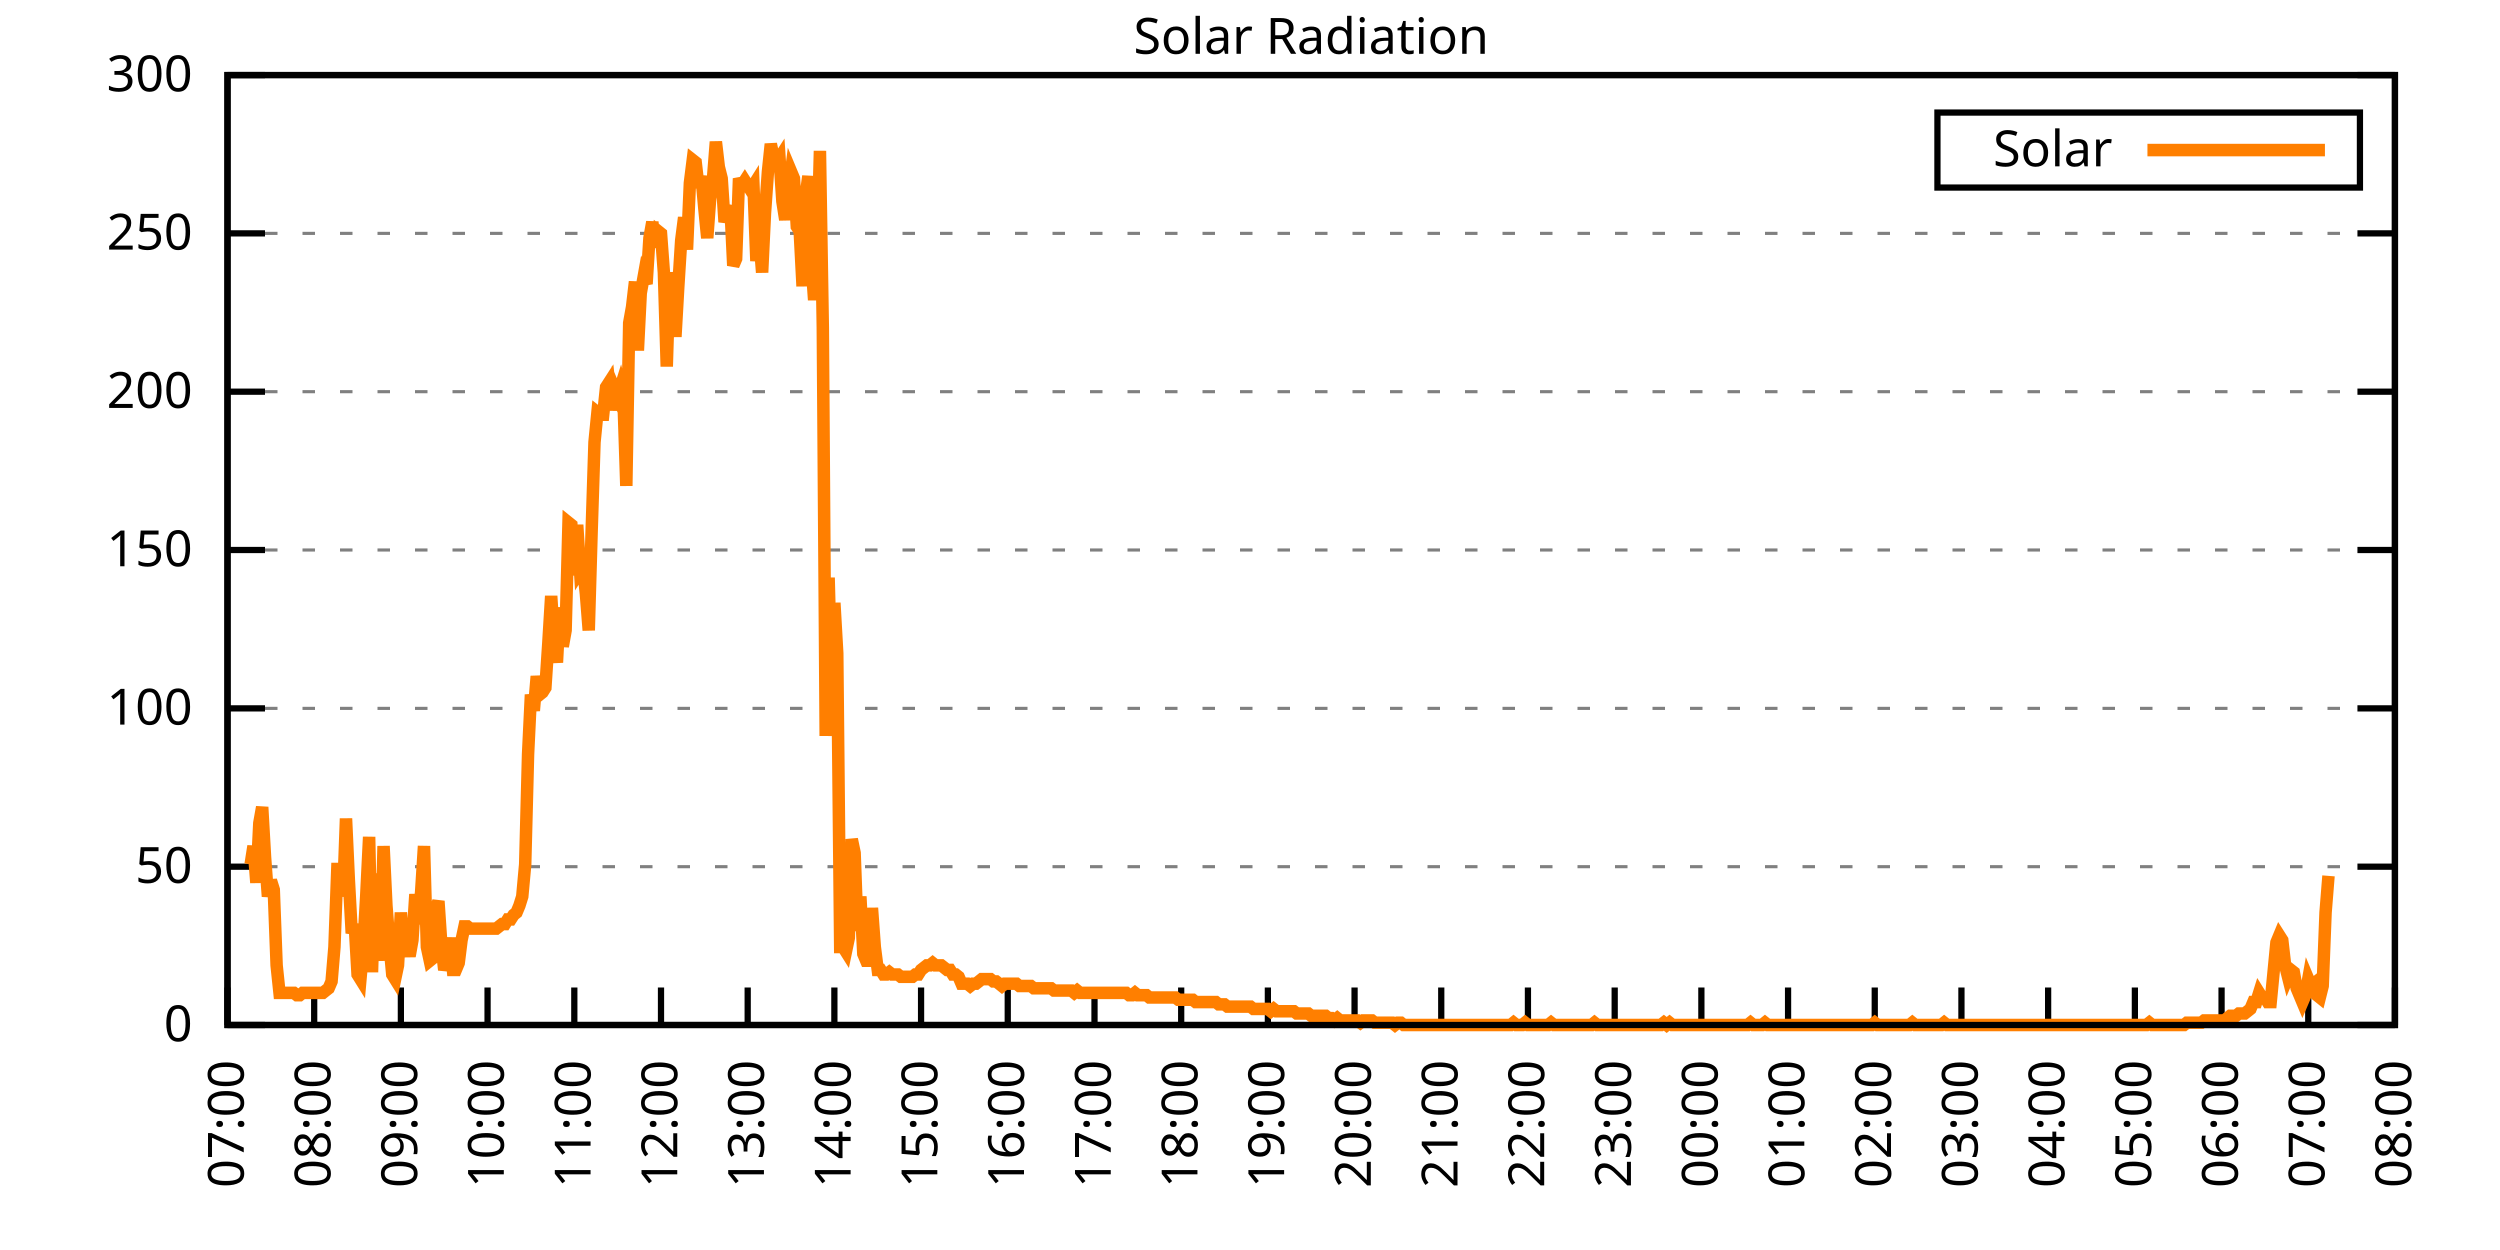
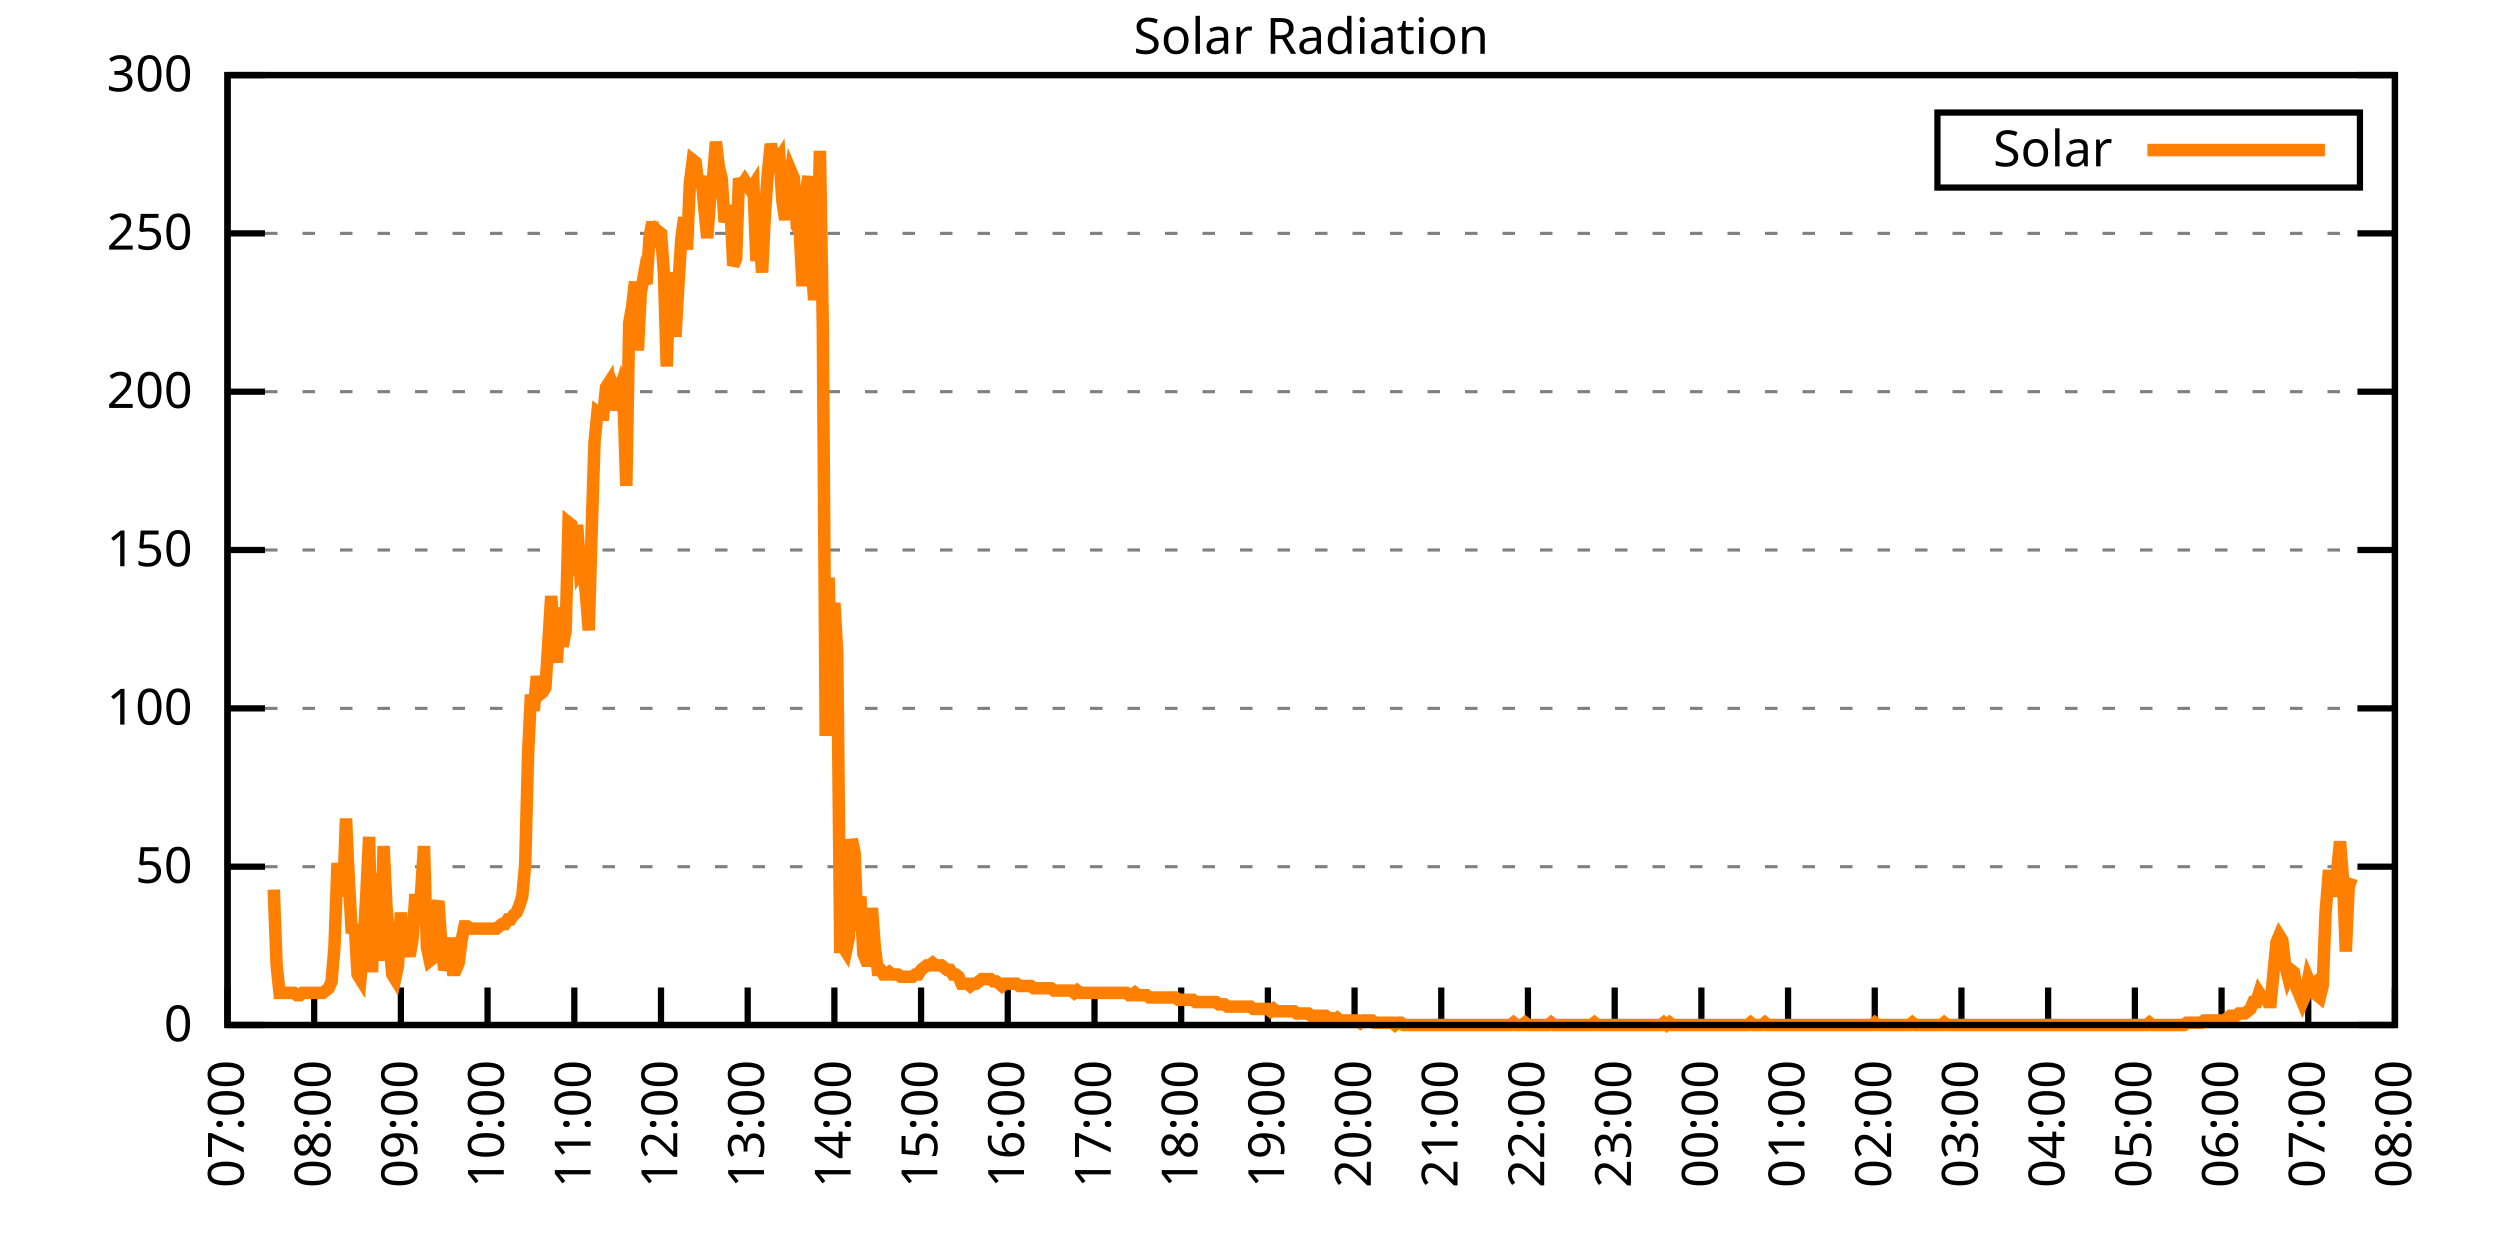
<svg xmlns="http://www.w3.org/2000/svg" xmlns:xlink="http://www.w3.org/1999/xlink" width="400" height="200" viewBox="0 0 400 200">
  <g id="gnuplot_canvas">
    <rect x="0" y="0" width="400" height="200" fill="none" />
    <defs>
      <circle id="gpDot" r="0.5" stroke-width="0.5" stroke="currentColor" />
      <path id="gpPt0" stroke-width="0.333" stroke="currentColor" d="M-1,0 h2 M0,-1 v2" />
      <path id="gpPt1" stroke-width="0.333" stroke="currentColor" d="M-1,-1 L1,1 M1,-1 L-1,1" />
      <path id="gpPt2" stroke-width="0.333" stroke="currentColor" d="M-1,0 L1,0 M0,-1 L0,1 M-1,-1 L1,1 M-1,1 L1,-1" />
      <rect id="gpPt3" stroke-width="0.333" stroke="currentColor" x="-1" y="-1" width="2" height="2" />
      <rect id="gpPt4" stroke-width="0.333" stroke="currentColor" fill="currentColor" x="-1" y="-1" width="2" height="2" />
      <circle id="gpPt5" stroke-width="0.333" stroke="currentColor" cx="0" cy="0" r="1" />
      <use xlink:href="#gpPt5" id="gpPt6" fill="currentColor" stroke="none" />
      <path id="gpPt7" stroke-width="0.333" stroke="currentColor" d="M0,-1.33 L-1.33,0.67 L1.33,0.67 z" />
      <use xlink:href="#gpPt7" id="gpPt8" fill="currentColor" stroke="none" />
      <use xlink:href="#gpPt7" id="gpPt9" stroke="currentColor" transform="rotate(180)" />
      <use xlink:href="#gpPt9" id="gpPt10" fill="currentColor" stroke="none" />
      <use xlink:href="#gpPt3" id="gpPt11" stroke="currentColor" transform="rotate(45)" />
      <use xlink:href="#gpPt11" id="gpPt12" fill="currentColor" stroke="none" />
      <path id="gpPt13" stroke-width="0.333" stroke="currentColor" d="M0,1.330 L1.265,0.411 L0.782,-1.067 L-0.782,-1.076 L-1.265,0.411 z" />
      <use xlink:href="#gpPt13" id="gpPt14" fill="currentColor" stroke="none" />
      <filter id="textbox" filterUnits="objectBoundingBox" x="0" y="0" height="1" width="1">
        <feFlood flood-color="white" flood-opacity="1" result="bgnd" />
        <feComposite in="SourceGraphic" in2="bgnd" operator="atop" />
      </filter>
      <filter id="greybox" filterUnits="objectBoundingBox" x="0" y="0" height="1" width="1">
        <feFlood flood-color="lightgrey" flood-opacity="1" result="grey" />
        <feComposite in="SourceGraphic" in2="grey" operator="atop" />
      </filter>
    </defs>
    <g fill="none" color="white" stroke="currentColor" stroke-width="1.00" stroke-linecap="butt" stroke-linejoin="miter">
</g>
    <g fill="none" color="black" stroke="currentColor" stroke-width="1.00" stroke-linecap="butt" stroke-linejoin="miter">
      <g stroke="none" shape-rendering="crispEdges">
        <polygon fill="rgb(255, 255, 255)" points="36.40,164.00 383.18,164.00 383.18,12.02 36.40,12.02 " />
      </g>
    </g>
    <g fill="none" color="black" stroke="currentColor" stroke-width="1.00" stroke-linecap="butt" stroke-linejoin="miter">
</g>
    <g fill="none" color="black" stroke="black" stroke-width="0.50" stroke-linecap="butt" stroke-linejoin="miter">
</g>
    <g fill="none" color="gray" stroke="currentColor" stroke-width="0.50" stroke-linecap="butt" stroke-linejoin="miter">
      <path stroke="gray" stroke-dasharray="2,4" class="gridline" d="M36.40,164.00 L383.19,164.00  " />
    </g>
    <g fill="none" color="gray" stroke="gray" stroke-width="1.00" stroke-linecap="butt" stroke-linejoin="miter">
</g>
    <g fill="none" color="black" stroke="currentColor" stroke-width="1.00" stroke-linecap="butt" stroke-linejoin="miter">
      <path stroke="black" d="M36.40,164.00 L42.40,164.00 M383.19,164.00 L377.19,164.00  " />
      <g transform="translate(30.80,166.60)" stroke="none" fill="black" font-family="Sans" font-size="8.00" text-anchor="end">
        <text>
          <tspan font-family="Sans"> 0</tspan>
        </text>
      </g>
    </g>
    <g fill="none" color="black" stroke="currentColor" stroke-width="1.00" stroke-linecap="butt" stroke-linejoin="miter">
</g>
    <g fill="none" color="black" stroke="black" stroke-width="0.50" stroke-linecap="butt" stroke-linejoin="miter">
</g>
    <g fill="none" color="gray" stroke="currentColor" stroke-width="0.50" stroke-linecap="butt" stroke-linejoin="miter">
      <path stroke="gray" stroke-dasharray="2,4" class="gridline" d="M36.40,138.67 L383.19,138.67  " />
    </g>
    <g fill="none" color="gray" stroke="gray" stroke-width="1.00" stroke-linecap="butt" stroke-linejoin="miter">
</g>
    <g fill="none" color="black" stroke="currentColor" stroke-width="1.00" stroke-linecap="butt" stroke-linejoin="miter">
      <path stroke="black" d="M36.40,138.67 L42.40,138.67 M383.19,138.67 L377.19,138.67  " />
      <g transform="translate(30.80,141.27)" stroke="none" fill="black" font-family="Sans" font-size="8.00" text-anchor="end">
        <text>
          <tspan font-family="Sans"> 50</tspan>
        </text>
      </g>
    </g>
    <g fill="none" color="black" stroke="currentColor" stroke-width="1.00" stroke-linecap="butt" stroke-linejoin="miter">
</g>
    <g fill="none" color="black" stroke="black" stroke-width="0.50" stroke-linecap="butt" stroke-linejoin="miter">
</g>
    <g fill="none" color="gray" stroke="currentColor" stroke-width="0.50" stroke-linecap="butt" stroke-linejoin="miter">
      <path stroke="gray" stroke-dasharray="2,4" class="gridline" d="M36.40,113.34 L383.19,113.34  " />
    </g>
    <g fill="none" color="gray" stroke="gray" stroke-width="1.00" stroke-linecap="butt" stroke-linejoin="miter">
</g>
    <g fill="none" color="black" stroke="currentColor" stroke-width="1.00" stroke-linecap="butt" stroke-linejoin="miter">
      <path stroke="black" d="M36.40,113.34 L42.40,113.34 M383.19,113.34 L377.19,113.34  " />
      <g transform="translate(30.80,115.94)" stroke="none" fill="black" font-family="Sans" font-size="8.00" text-anchor="end">
        <text>
          <tspan font-family="Sans"> 100</tspan>
        </text>
      </g>
    </g>
    <g fill="none" color="black" stroke="currentColor" stroke-width="1.00" stroke-linecap="butt" stroke-linejoin="miter">
</g>
    <g fill="none" color="black" stroke="black" stroke-width="0.50" stroke-linecap="butt" stroke-linejoin="miter">
</g>
    <g fill="none" color="gray" stroke="currentColor" stroke-width="0.50" stroke-linecap="butt" stroke-linejoin="miter">
      <path stroke="gray" stroke-dasharray="2,4" class="gridline" d="M36.40,88.00 L383.19,88.00  " />
    </g>
    <g fill="none" color="gray" stroke="gray" stroke-width="1.00" stroke-linecap="butt" stroke-linejoin="miter">
</g>
    <g fill="none" color="black" stroke="currentColor" stroke-width="1.00" stroke-linecap="butt" stroke-linejoin="miter">
      <path stroke="black" d="M36.40,88.00 L42.40,88.00 M383.19,88.00 L377.19,88.00  " />
      <g transform="translate(30.80,90.60)" stroke="none" fill="black" font-family="Sans" font-size="8.00" text-anchor="end">
        <text>
          <tspan font-family="Sans"> 150</tspan>
        </text>
      </g>
    </g>
    <g fill="none" color="black" stroke="currentColor" stroke-width="1.00" stroke-linecap="butt" stroke-linejoin="miter">
</g>
    <g fill="none" color="black" stroke="black" stroke-width="0.50" stroke-linecap="butt" stroke-linejoin="miter">
</g>
    <g fill="none" color="gray" stroke="currentColor" stroke-width="0.50" stroke-linecap="butt" stroke-linejoin="miter">
      <path stroke="gray" stroke-dasharray="2,4" class="gridline" d="M36.40,62.67 L383.19,62.67  " />
    </g>
    <g fill="none" color="gray" stroke="gray" stroke-width="1.00" stroke-linecap="butt" stroke-linejoin="miter">
</g>
    <g fill="none" color="black" stroke="currentColor" stroke-width="1.00" stroke-linecap="butt" stroke-linejoin="miter">
      <path stroke="black" d="M36.40,62.67 L42.40,62.67 M383.19,62.67 L377.19,62.67  " />
      <g transform="translate(30.80,65.27)" stroke="none" fill="black" font-family="Sans" font-size="8.00" text-anchor="end">
        <text>
          <tspan font-family="Sans"> 200</tspan>
        </text>
      </g>
    </g>
    <g fill="none" color="black" stroke="currentColor" stroke-width="1.00" stroke-linecap="butt" stroke-linejoin="miter">
</g>
    <g fill="none" color="black" stroke="black" stroke-width="0.50" stroke-linecap="butt" stroke-linejoin="miter">
</g>
    <g fill="none" color="gray" stroke="currentColor" stroke-width="0.50" stroke-linecap="butt" stroke-linejoin="miter">
      <path stroke="gray" stroke-dasharray="2,4" class="gridline" d="M36.40,37.34 L383.19,37.34  " />
    </g>
    <g fill="none" color="gray" stroke="gray" stroke-width="1.00" stroke-linecap="butt" stroke-linejoin="miter">
</g>
    <g fill="none" color="black" stroke="currentColor" stroke-width="1.00" stroke-linecap="butt" stroke-linejoin="miter">
      <path stroke="black" d="M36.40,37.34 L42.40,37.34 M383.19,37.34 L377.19,37.34  " />
      <g transform="translate(30.80,39.94)" stroke="none" fill="black" font-family="Sans" font-size="8.00" text-anchor="end">
        <text>
          <tspan font-family="Sans"> 250</tspan>
        </text>
      </g>
    </g>
    <g fill="none" color="black" stroke="currentColor" stroke-width="1.00" stroke-linecap="butt" stroke-linejoin="miter">
</g>
    <g fill="none" color="black" stroke="black" stroke-width="0.50" stroke-linecap="butt" stroke-linejoin="miter">
</g>
    <g fill="none" color="gray" stroke="currentColor" stroke-width="0.50" stroke-linecap="butt" stroke-linejoin="miter">
      <path stroke="gray" stroke-dasharray="2,4" class="gridline" d="M36.40,12.01 L383.19,12.01  " />
    </g>
    <g fill="none" color="gray" stroke="gray" stroke-width="1.00" stroke-linecap="butt" stroke-linejoin="miter">
</g>
    <g fill="none" color="black" stroke="currentColor" stroke-width="1.00" stroke-linecap="butt" stroke-linejoin="miter">
      <path stroke="black" d="M36.40,12.01 L42.40,12.01 M383.19,12.01 L377.19,12.01  " />
      <g transform="translate(30.80,14.61)" stroke="none" fill="black" font-family="Sans" font-size="8.00" text-anchor="end">
        <text>
          <tspan font-family="Sans"> 300</tspan>
        </text>
      </g>
    </g>
    <g fill="none" color="black" stroke="currentColor" stroke-width="1.00" stroke-linecap="butt" stroke-linejoin="miter">
      <path stroke="black" d="M36.40,164.00 L36.40,158.00  " />
      <g transform="translate(39.00,169.60) rotate(270.00)" stroke="none" fill="black" font-family="Sans" font-size="8.00" text-anchor="end">
        <text>
          <tspan font-family="Sans">07:00</tspan>
        </text>
      </g>
    </g>
    <g fill="none" color="black" stroke="currentColor" stroke-width="1.00" stroke-linecap="butt" stroke-linejoin="miter">
      <path stroke="black" d="M50.27,164.00 L50.27,158.00  " />
      <g transform="translate(52.87,169.60) rotate(270.00)" stroke="none" fill="black" font-family="Sans" font-size="8.00" text-anchor="end">
        <text>
          <tspan font-family="Sans">08:00</tspan>
        </text>
      </g>
    </g>
    <g fill="none" color="black" stroke="currentColor" stroke-width="1.00" stroke-linecap="butt" stroke-linejoin="miter">
      <path stroke="black" d="M64.14,164.00 L64.14,158.00  " />
      <g transform="translate(66.74,169.60) rotate(270.00)" stroke="none" fill="black" font-family="Sans" font-size="8.00" text-anchor="end">
        <text>
          <tspan font-family="Sans">09:00</tspan>
        </text>
      </g>
    </g>
    <g fill="none" color="black" stroke="currentColor" stroke-width="1.00" stroke-linecap="butt" stroke-linejoin="miter">
      <path stroke="black" d="M78.01,164.00 L78.01,158.00  " />
      <g transform="translate(80.61,169.60) rotate(270.00)" stroke="none" fill="black" font-family="Sans" font-size="8.00" text-anchor="end">
        <text>
          <tspan font-family="Sans">10:00</tspan>
        </text>
      </g>
    </g>
    <g fill="none" color="black" stroke="currentColor" stroke-width="1.00" stroke-linecap="butt" stroke-linejoin="miter">
      <path stroke="black" d="M91.89,164.00 L91.89,158.00  " />
      <g transform="translate(94.49,169.60) rotate(270.00)" stroke="none" fill="black" font-family="Sans" font-size="8.00" text-anchor="end">
        <text>
          <tspan font-family="Sans">11:00</tspan>
        </text>
      </g>
    </g>
    <g fill="none" color="black" stroke="currentColor" stroke-width="1.00" stroke-linecap="butt" stroke-linejoin="miter">
      <path stroke="black" d="M105.76,164.00 L105.76,158.00  " />
      <g transform="translate(108.36,169.60) rotate(270.00)" stroke="none" fill="black" font-family="Sans" font-size="8.00" text-anchor="end">
        <text>
          <tspan font-family="Sans">12:00</tspan>
        </text>
      </g>
    </g>
    <g fill="none" color="black" stroke="currentColor" stroke-width="1.00" stroke-linecap="butt" stroke-linejoin="miter">
      <path stroke="black" d="M119.63,164.00 L119.63,158.00  " />
      <g transform="translate(122.23,169.60) rotate(270.00)" stroke="none" fill="black" font-family="Sans" font-size="8.00" text-anchor="end">
        <text>
          <tspan font-family="Sans">13:00</tspan>
        </text>
      </g>
    </g>
    <g fill="none" color="black" stroke="currentColor" stroke-width="1.00" stroke-linecap="butt" stroke-linejoin="miter">
      <path stroke="black" d="M133.50,164.00 L133.50,158.00  " />
      <g transform="translate(136.10,169.60) rotate(270.00)" stroke="none" fill="black" font-family="Sans" font-size="8.00" text-anchor="end">
        <text>
          <tspan font-family="Sans">14:00</tspan>
        </text>
      </g>
    </g>
    <g fill="none" color="black" stroke="currentColor" stroke-width="1.00" stroke-linecap="butt" stroke-linejoin="miter">
      <path stroke="black" d="M147.37,164.00 L147.37,158.00  " />
      <g transform="translate(149.97,169.60) rotate(270.00)" stroke="none" fill="black" font-family="Sans" font-size="8.00" text-anchor="end">
        <text>
          <tspan font-family="Sans">15:00</tspan>
        </text>
      </g>
    </g>
    <g fill="none" color="black" stroke="currentColor" stroke-width="1.00" stroke-linecap="butt" stroke-linejoin="miter">
      <path stroke="black" d="M161.24,164.00 L161.24,158.00  " />
      <g transform="translate(163.84,169.60) rotate(270.00)" stroke="none" fill="black" font-family="Sans" font-size="8.00" text-anchor="end">
        <text>
          <tspan font-family="Sans">16:00</tspan>
        </text>
      </g>
    </g>
    <g fill="none" color="black" stroke="currentColor" stroke-width="1.00" stroke-linecap="butt" stroke-linejoin="miter">
      <path stroke="black" d="M175.12,164.00 L175.12,158.00  " />
      <g transform="translate(177.72,169.60) rotate(270.00)" stroke="none" fill="black" font-family="Sans" font-size="8.00" text-anchor="end">
        <text>
          <tspan font-family="Sans">17:00</tspan>
        </text>
      </g>
    </g>
    <g fill="none" color="black" stroke="currentColor" stroke-width="1.00" stroke-linecap="butt" stroke-linejoin="miter">
      <path stroke="black" d="M188.99,164.00 L188.99,158.00  " />
      <g transform="translate(191.59,169.60) rotate(270.00)" stroke="none" fill="black" font-family="Sans" font-size="8.00" text-anchor="end">
        <text>
          <tspan font-family="Sans">18:00</tspan>
        </text>
      </g>
    </g>
    <g fill="none" color="black" stroke="currentColor" stroke-width="1.00" stroke-linecap="butt" stroke-linejoin="miter">
      <path stroke="black" d="M202.86,164.00 L202.86,158.00  " />
      <g transform="translate(205.46,169.60) rotate(270.00)" stroke="none" fill="black" font-family="Sans" font-size="8.00" text-anchor="end">
        <text>
          <tspan font-family="Sans">19:00</tspan>
        </text>
      </g>
    </g>
    <g fill="none" color="black" stroke="currentColor" stroke-width="1.00" stroke-linecap="butt" stroke-linejoin="miter">
      <path stroke="black" d="M216.73,164.00 L216.73,158.00  " />
      <g transform="translate(219.33,169.60) rotate(270.00)" stroke="none" fill="black" font-family="Sans" font-size="8.00" text-anchor="end">
        <text>
          <tspan font-family="Sans">20:00</tspan>
        </text>
      </g>
    </g>
    <g fill="none" color="black" stroke="currentColor" stroke-width="1.00" stroke-linecap="butt" stroke-linejoin="miter">
      <path stroke="black" d="M230.60,164.00 L230.60,158.00  " />
      <g transform="translate(233.20,169.60) rotate(270.00)" stroke="none" fill="black" font-family="Sans" font-size="8.00" text-anchor="end">
        <text>
          <tspan font-family="Sans">21:00</tspan>
        </text>
      </g>
    </g>
    <g fill="none" color="black" stroke="currentColor" stroke-width="1.00" stroke-linecap="butt" stroke-linejoin="miter">
      <path stroke="black" d="M244.47,164.00 L244.47,158.00  " />
      <g transform="translate(247.07,169.60) rotate(270.00)" stroke="none" fill="black" font-family="Sans" font-size="8.00" text-anchor="end">
        <text>
          <tspan font-family="Sans">22:00</tspan>
        </text>
      </g>
    </g>
    <g fill="none" color="black" stroke="currentColor" stroke-width="1.00" stroke-linecap="butt" stroke-linejoin="miter">
      <path stroke="black" d="M258.35,164.00 L258.35,158.00  " />
      <g transform="translate(260.95,169.60) rotate(270.00)" stroke="none" fill="black" font-family="Sans" font-size="8.00" text-anchor="end">
        <text>
          <tspan font-family="Sans">23:00</tspan>
        </text>
      </g>
    </g>
    <g fill="none" color="black" stroke="currentColor" stroke-width="1.00" stroke-linecap="butt" stroke-linejoin="miter">
      <path stroke="black" d="M272.22,164.00 L272.22,158.00  " />
      <g transform="translate(274.82,169.60) rotate(270.00)" stroke="none" fill="black" font-family="Sans" font-size="8.00" text-anchor="end">
        <text>
          <tspan font-family="Sans">00:00</tspan>
        </text>
      </g>
    </g>
    <g fill="none" color="black" stroke="currentColor" stroke-width="1.00" stroke-linecap="butt" stroke-linejoin="miter">
      <path stroke="black" d="M286.09,164.00 L286.09,158.00  " />
      <g transform="translate(288.69,169.60) rotate(270.00)" stroke="none" fill="black" font-family="Sans" font-size="8.00" text-anchor="end">
        <text>
          <tspan font-family="Sans">01:00</tspan>
        </text>
      </g>
    </g>
    <g fill="none" color="black" stroke="currentColor" stroke-width="1.00" stroke-linecap="butt" stroke-linejoin="miter">
      <path stroke="black" d="M299.96,164.00 L299.96,158.00  " />
      <g transform="translate(302.56,169.60) rotate(270.00)" stroke="none" fill="black" font-family="Sans" font-size="8.00" text-anchor="end">
        <text>
          <tspan font-family="Sans">02:00</tspan>
        </text>
      </g>
    </g>
    <g fill="none" color="black" stroke="currentColor" stroke-width="1.00" stroke-linecap="butt" stroke-linejoin="miter">
      <path stroke="black" d="M313.83,164.00 L313.83,158.00  " />
      <g transform="translate(316.43,169.60) rotate(270.00)" stroke="none" fill="black" font-family="Sans" font-size="8.00" text-anchor="end">
        <text>
          <tspan font-family="Sans">03:00</tspan>
        </text>
      </g>
    </g>
    <g fill="none" color="black" stroke="currentColor" stroke-width="1.00" stroke-linecap="butt" stroke-linejoin="miter">
      <path stroke="black" d="M327.70,164.00 L327.70,158.00  " />
      <g transform="translate(330.30,169.60) rotate(270.00)" stroke="none" fill="black" font-family="Sans" font-size="8.00" text-anchor="end">
        <text>
          <tspan font-family="Sans">04:00</tspan>
        </text>
      </g>
    </g>
    <g fill="none" color="black" stroke="currentColor" stroke-width="1.00" stroke-linecap="butt" stroke-linejoin="miter">
      <path stroke="black" d="M341.58,164.00 L341.58,158.00  " />
      <g transform="translate(344.18,169.60) rotate(270.00)" stroke="none" fill="black" font-family="Sans" font-size="8.00" text-anchor="end">
        <text>
          <tspan font-family="Sans">05:00</tspan>
        </text>
      </g>
    </g>
    <g fill="none" color="black" stroke="currentColor" stroke-width="1.00" stroke-linecap="butt" stroke-linejoin="miter">
      <path stroke="black" d="M355.45,164.00 L355.45,158.00  " />
      <g transform="translate(358.05,169.60) rotate(270.00)" stroke="none" fill="black" font-family="Sans" font-size="8.00" text-anchor="end">
        <text>
          <tspan font-family="Sans">06:00</tspan>
        </text>
      </g>
    </g>
    <g fill="none" color="black" stroke="currentColor" stroke-width="1.00" stroke-linecap="butt" stroke-linejoin="miter">
      <path stroke="black" d="M369.32,164.00 L369.32,158.00  " />
      <g transform="translate(371.92,169.60) rotate(270.00)" stroke="none" fill="black" font-family="Sans" font-size="8.00" text-anchor="end">
        <text>
          <tspan font-family="Sans">07:00</tspan>
        </text>
      </g>
    </g>
    <g fill="none" color="black" stroke="currentColor" stroke-width="1.00" stroke-linecap="butt" stroke-linejoin="miter">
      <path stroke="black" d="M383.19,164.00 L383.19,158.00  " />
      <g transform="translate(385.79,169.60) rotate(270.00)" stroke="none" fill="black" font-family="Sans" font-size="8.00" text-anchor="end">
        <text>
          <tspan font-family="Sans">08:00</tspan>
        </text>
      </g>
    </g>
    <g fill="none" color="black" stroke="currentColor" stroke-width="1.00" stroke-linecap="butt" stroke-linejoin="miter">
</g>
    <g fill="none" color="black" stroke="currentColor" stroke-width="1.00" stroke-linecap="butt" stroke-linejoin="miter">
      <path stroke="black" d="M36.40,12.01 L36.40,164.00 L383.19,164.00 L383.19,12.01 L36.40,12.01 Z  " />
    </g>
    <g fill="none" color="black" stroke="currentColor" stroke-width="1.00" stroke-linecap="butt" stroke-linejoin="miter">
</g>
    <g fill="none" color="black" stroke="currentColor" stroke-width="1.00" stroke-linecap="butt" stroke-linejoin="miter">
      <path stroke="black" d="M309.99,30.01 L309.99,18.01 L377.59,18.01 L377.59,30.01 L309.99,30.01 Z  " />
    </g>
    <g id="Solar_Radiation_plot_1">
      <g fill="none" color="white" stroke="black" stroke-width="2.00" stroke-linecap="butt" stroke-linejoin="miter">
</g>
      <g fill="none" color="black" stroke="currentColor" stroke-width="2.00" stroke-linecap="butt" stroke-linejoin="miter">
        <g transform="translate(337.99,26.61)" stroke="none" fill="black" font-family="Sans" font-size="8.00" text-anchor="end">
          <text>
            <tspan font-family="Sans">Solar</tspan>
          </text>
        </g>
      </g>
      <g fill="none" color="black" stroke="currentColor" stroke-width="2.00" stroke-linecap="butt" stroke-linejoin="miter">
-         <path stroke="rgb(255, 127,   0)" d="M343.59,24.01 L371.99,24.01 M40.10,138.30 L40.56,135.37 L41.02,141.24 L41.49,131.70 L41.95,129.13 L42.41,137.20   L42.87,143.44 L43.34,140.87 L43.80,142.34 L44.26,154.46 L44.72,158.86 L45.19,158.86 L45.65,158.86 L46.11,158.86   L46.57,158.86 L47.03,158.86 L47.50,159.23 L47.96,159.23 L48.42,158.86 L48.88,158.86 L49.35,158.86 L49.81,158.86   L50.27,158.86 L50.73,158.86 L51.20,158.86 L51.66,158.86 L52.12,158.49 L52.58,158.13 L53.05,157.03 L53.51,151.52   L53.97,139.04 L54.43,139.04 L54.90,143.44 L55.36,130.96 L55.82,140.87 L56.28,149.32 L56.75,147.85 L57.21,155.92   L57.67,156.66 L58.13,151.52 L58.59,143.44 L59.06,133.90 L59.52,155.56 L59.98,139.77 L60.44,145.65 L60.91,153.72   L61.37,135.37 L61.83,144.91 L62.29,150.79 L62.76,155.92 L63.22,156.66 L63.68,154.46 L64.14,146.01 L64.61,152.25   L65.07,150.79 L65.53,152.99 L65.99,150.42 L66.46,143.08 L66.92,147.85 L67.38,142.71 L67.84,135.37 L68.30,151.52   L68.77,153.72 L69.23,153.35 L69.69,145.65 L70.15,144.18 L70.62,151.15 L71.08,155.19 L71.54,153.72 L72.00,150.05   L72.47,155.19 L72.93,155.19 L73.39,154.09 L73.85,150.42 L74.32,148.22 L74.78,148.22 L75.24,148.58 L75.70,148.58   L76.17,148.58 L76.63,148.58 L77.09,148.58 L77.55,148.58 L78.01,148.58 L78.48,148.58 L78.94,148.58 L79.40,148.58   L79.86,148.22 L80.33,147.85 L80.79,147.85 L81.25,147.11 L81.71,147.11 L82.18,146.38 L82.64,146.01 L83.10,144.91   L83.56,143.44 L84.03,138.30 L84.49,120.69 L84.95,111.14 L85.41,113.71 L85.88,108.20 L86.34,111.14 L86.80,110.77   L87.26,110.04 L87.72,103.07 L88.19,95.36 L88.65,102.70 L89.11,106.00 L89.57,97.19 L90.04,103.43 L90.50,100.86   L90.96,83.61 L91.42,83.98 L91.89,92.05 L92.35,83.98 L92.81,91.32 L93.27,90.59 L93.74,94.99 L94.20,100.86   L94.66,85.08 L95.12,70.76 L95.59,65.99 L96.05,66.36 L96.51,66.36 L96.97,61.95 L97.44,61.22 L97.90,65.62   L98.36,62.32 L98.82,63.42 L99.28,61.95 L99.75,63.79 L100.21,77.74 L100.67,51.68 L101.13,49.11 L101.60,45.07   L102.06,56.08 L102.52,46.90 L102.98,44.33 L103.45,45.43 L103.91,38.09 L104.37,35.52 L104.83,39.56 L105.30,36.99   L105.76,37.36 L106.22,43.60 L106.68,58.65 L107.15,43.60 L107.61,47.64 L108.07,53.88 L108.53,45.80 L108.99,38.46   L109.46,34.79 L109.92,39.93 L110.38,29.28 L110.84,25.61 L111.31,25.98 L111.77,30.02 L112.23,28.18 L112.69,33.32   L113.16,38.09 L113.62,31.85 L114.08,28.55 L114.54,22.68 L115.01,26.71 L115.47,28.55 L115.93,35.52 L116.39,34.06   L116.86,32.95 L117.32,42.50 L117.78,41.40 L118.24,28.55 L118.70,29.65 L119.17,28.92 L119.63,29.65 L120.09,30.38   L120.55,29.65 L121.02,41.76 L121.48,37.73 L121.94,43.60 L122.40,34.06 L122.87,27.45 L123.33,23.04 L123.79,25.25   L124.25,25.98 L124.72,25.25 L125.18,32.22 L125.64,35.16 L126.10,31.12 L126.57,27.45 L127.03,28.55 L127.49,36.26   L127.95,36.99 L128.41,45.80 L128.88,31.49 L129.34,28.18 L129.80,41.40 L130.26,48.00 L130.73,41.40 L131.19,24.14   L131.65,52.41 L132.11,117.75 L132.58,92.42 L133.04,109.67 L133.50,96.46 L133.96,104.53 L134.43,151.52 L134.89,151.52   L135.35,152.25 L135.81,150.05 L136.28,134.27 L136.74,136.47 L137.20,148.95 L137.66,143.44 L138.13,152.62 L138.59,153.72   L139.05,153.72 L139.51,145.28 L139.97,151.52 L140.44,155.19 L140.90,155.19 L141.36,155.92 L141.82,155.92 L142.29,155.56   L142.75,155.92 L143.21,155.92 L143.67,155.92 L144.14,156.29 L144.60,156.29 L145.06,156.29 L145.52,156.29 L145.99,156.29   L146.45,155.92 L146.91,155.92 L147.37,155.19 L147.84,154.82 L148.30,154.46 L148.76,154.46 L149.22,154.09 L149.68,154.46   L150.15,154.46 L150.61,154.46 L151.07,154.82 L151.53,155.19 L152.00,155.19 L152.46,155.92 L152.92,155.92 L153.38,156.29   L153.85,157.39 L154.31,157.39 L154.77,157.39 L155.23,157.76 L155.70,157.39 L156.16,157.39 L156.62,157.03 L157.08,156.66   L157.55,156.66 L158.01,156.66 L158.47,156.66 L158.93,157.03 L159.39,157.03 L159.86,157.39 L160.32,157.76 L160.78,157.39   L161.24,157.39 L161.71,157.39 L162.17,157.39 L162.63,157.39 L163.09,157.76 L163.56,157.76 L164.02,157.76 L164.48,157.76   L164.94,157.76 L165.41,158.13 L165.87,158.13 L166.33,158.13 L166.79,158.13 L167.26,158.13 L167.72,158.13 L168.18,158.13   L168.64,158.49 L169.10,158.49 L169.57,158.49 L170.03,158.49 L170.49,158.49 L170.95,158.49 L171.42,158.49 L171.88,158.86   L172.34,158.49 L172.80,158.86 L173.27,158.86 L173.73,158.86 L174.19,158.86 L174.65,158.86 L175.12,158.86 L175.58,158.86   L176.04,158.86 L176.50,158.86 L176.97,158.86 L177.43,158.86 L177.89,158.86 L178.35,158.86 L178.82,158.86 L179.28,158.86   L179.74,158.86 L180.20,158.86 L180.66,159.23 L181.13,159.23 L181.59,158.86 L182.05,159.23 L182.51,159.23 L182.98,159.23   L183.44,159.23 L183.90,159.60 L184.36,159.60 L184.83,159.60 L185.29,159.60 L185.75,159.60 L186.21,159.60 L186.68,159.60   L187.14,159.60 L187.60,159.60 L188.06,159.60 L188.53,159.96 L188.99,159.96 L189.45,159.96 L189.91,159.96 L190.37,159.96   L190.84,159.96 L191.30,160.33 L191.76,160.33 L192.22,160.33 L192.69,160.33 L193.15,160.33 L193.61,160.33 L194.07,160.33   L194.54,160.33 L195.00,160.70 L195.46,160.70 L195.92,160.70 L196.39,161.06 L196.85,161.06 L197.31,161.06 L197.77,161.06   L198.24,161.06 L198.70,161.06 L199.16,161.06 L199.62,161.06 L200.08,161.06 L200.55,161.43 L201.01,161.43 L201.47,161.43   L201.93,161.43 L202.40,161.43 L202.86,161.43 L203.32,161.80 L203.78,161.43 L204.25,161.80 L204.71,161.80 L205.17,161.80   L205.63,161.80 L206.10,161.80 L206.56,161.80 L207.02,161.80 L207.48,162.16 L207.95,162.16 L208.41,162.16 L208.87,162.16   L209.33,162.16 L209.80,162.53 L210.26,162.53 L210.72,162.53 L211.18,162.53 L211.64,162.53 L212.11,162.53 L212.57,162.90   L213.03,162.90 L213.49,163.27 L213.96,162.90 L214.42,163.27 L214.88,163.27 L215.34,163.27 L215.81,163.27 L216.27,163.27   L216.73,163.27 L217.19,163.27 L217.66,163.63 L218.12,163.27 L218.58,163.27 L219.04,163.27 L219.51,163.27 L219.97,163.63   L220.43,163.63 L220.89,163.63 L221.35,163.63 L221.82,163.63 L222.28,163.63 L222.74,163.63 L223.20,164.00 L223.67,163.63   L224.13,163.63 L224.59,164.00 L225.05,164.00 L225.52,164.00 L225.98,164.00 L226.44,164.00 L226.90,164.00 L227.37,164.00   L227.83,164.00 L228.29,164.00 L228.75,164.00 L229.22,164.00 L229.68,164.00 L230.14,164.00 L230.60,164.00 L231.06,164.00   L231.53,164.00 L231.99,164.00 L232.45,164.00 L232.91,164.00 L233.38,164.00 L233.84,164.00 L234.30,164.00 L234.76,164.00   L235.23,164.00 L235.69,164.00 L236.15,164.00 L236.61,164.00 L237.08,164.00 L237.54,164.00 L238.00,164.00 L238.46,164.00   L238.93,164.00 L239.39,164.00 L239.85,164.00 L240.31,164.00 L240.77,164.00 L241.24,164.00 L241.70,164.00 L242.16,163.63   L242.62,164.00 L243.09,164.00 L243.55,164.00 L244.01,163.63 L244.47,164.00 L244.94,164.00 L245.40,164.00 L245.86,164.00   L246.32,164.00 L246.79,164.00 L247.25,164.00 L247.71,164.00 L248.17,163.63 L248.64,164.00 L249.10,164.00 L249.56,164.00   L250.02,164.00 L250.49,164.00 L250.95,164.00 L251.41,164.00 L251.87,164.00 L252.33,164.00 L252.80,164.00 L253.26,164.00   L253.72,164.00 L254.18,164.00 L254.65,164.00 L255.11,163.63 L255.57,164.00 L256.03,164.00 L256.50,164.00 L256.73,164.00   L257.42,164.00 L257.88,164.00 L258.35,164.00 L258.81,164.00 L259.27,164.00 L259.73,164.00 L260.20,164.00 L260.66,164.00   L261.12,164.00 L261.58,164.00 L262.04,164.00 L262.51,164.00 L262.97,164.00 L263.43,164.00 L263.89,164.00 L264.36,164.00   L264.82,164.00 L265.28,164.00 L265.74,164.00 L266.21,163.63 L266.67,164.00 L267.13,163.63 L267.59,164.00 L268.06,164.00   L268.52,164.00 L268.98,164.00 L269.44,164.00 L269.91,164.00 L270.37,164.00 L270.83,164.00 L271.29,164.00 L271.75,164.00   L272.22,164.00 L272.68,164.00 L273.14,164.00 L273.60,164.00 L274.07,164.00 L274.53,164.00 L274.99,164.00 L275.45,164.00   L275.92,164.00 L276.38,164.00 L276.84,164.00 L277.30,164.00 L277.77,164.00 L278.23,164.00 L278.69,164.00 L279.15,164.00   L279.62,164.00 L280.08,163.63 L280.54,164.00 L281.00,164.00 L281.46,164.00 L281.93,164.00 L282.39,163.63 L282.85,164.00   L283.31,164.00 L283.78,164.00 L284.24,164.00 L284.70,164.00 L285.16,164.00 L285.63,164.00 L286.09,164.00 L286.55,164.00   L287.01,164.00 L287.48,164.00 L287.94,164.00 L288.40,164.00 L288.86,164.00 L289.33,164.00 L289.79,164.00 L290.25,164.00   L290.71,164.00 L291.18,164.00 L291.64,164.00 L292.10,164.00 L292.56,164.00 L293.02,164.00 L293.49,164.00 L293.95,164.00   L294.41,164.00 L294.87,164.00 L295.34,164.00 L295.80,164.00 L296.26,164.00 L296.72,164.00 L297.19,164.00 L297.65,164.00   L298.11,164.00 L298.57,164.00 L299.04,164.00 L299.50,164.00 L299.96,163.63 L300.42,164.00 L300.89,164.00 L301.35,164.00   L301.81,164.00 L302.27,164.00 L302.73,164.00 L303.20,164.00 L303.66,164.00 L304.12,164.00 L304.58,164.00 L305.05,164.00   L305.51,164.00 L305.97,163.63 L306.43,164.00 L306.90,164.00 L307.36,164.00 L307.82,164.00 L308.28,164.00 L308.75,164.00   L309.21,164.00 L309.67,164.00 L310.13,164.00 L310.60,164.00 L311.06,163.63 L311.52,164.00 L311.98,164.00 L312.44,164.00   L312.91,164.00 L313.37,164.00 L313.83,164.00 L314.29,164.00 L314.76,164.00 L315.22,164.00 L315.68,164.00 L316.14,164.00   L316.61,164.00 L317.07,164.00 L317.53,164.00 L317.99,164.00 L318.46,164.00 L318.92,164.00 L319.38,164.00 L319.84,164.00   L320.31,164.00 L320.77,164.00 L321.23,164.00 L321.69,164.00 L322.15,164.00 L322.62,164.00 L323.08,164.00 L323.54,164.00   L324.00,164.00 L324.47,164.00 L324.93,164.00 L325.39,164.00 L325.85,164.00 L326.32,164.00 L326.78,164.00 L327.24,164.00   L327.70,164.00 L328.17,164.00 L328.63,164.00 L329.09,164.00 L329.55,164.00 L330.02,164.00 L330.48,164.00 L330.94,164.00   L331.40,164.00 L331.87,164.00 L332.33,164.00 L332.79,164.00 L333.25,164.00 L333.71,164.00 L334.18,164.00 L334.64,164.00   L335.10,164.00 L335.56,164.00 L336.03,164.00 L336.49,164.00 L336.95,164.00 L337.41,164.00 L337.88,164.00 L338.34,164.00   L338.80,164.00 L339.26,164.00 L339.73,164.00 L340.19,164.00 L340.65,164.00 L341.11,164.00 L341.58,164.00 L342.04,164.00   L342.50,164.00 L342.96,164.00 L343.42,164.00 L343.89,163.63 L344.35,164.00 L344.81,164.00 L345.27,164.00 L345.74,164.00   L346.20,164.00 L346.66,164.00 L347.12,164.00 L347.59,164.00 L348.05,164.00 L348.51,164.00 L348.97,164.00 L349.44,164.00   L349.90,163.63 L350.36,163.63 L350.82,163.63 L351.29,163.63 L351.75,163.63 L352.21,163.63 L352.67,163.27 L353.13,163.27   L353.60,163.27 L354.06,163.27 L354.52,163.27 L354.98,163.27 L355.45,163.27 L355.91,163.27 L356.37,162.90 L356.83,162.53   L357.30,162.53 L357.76,162.53 L358.22,162.16 L358.68,162.16 L359.15,162.16 L359.61,161.80 L360.07,161.43 L360.53,160.33   L361.00,160.33 L361.46,158.86 L361.92,159.60 L362.38,159.60 L362.84,160.33 L363.31,160.33 L363.77,155.56 L364.23,150.79   L364.69,149.68 L365.16,150.42 L365.62,154.46 L366.08,156.29 L366.54,155.19 L367.01,155.56 L367.47,158.13 L367.93,159.23   L368.39,160.33 L368.86,159.23 L369.32,156.66 L369.78,157.76 L370.24,157.39 L370.71,159.23 L371.17,159.60 L371.63,157.76   L372.09,146.01 L372.56,140.14  " />
+         <path stroke="rgb(255, 127,   0)" d="M343.59,24.01 L371.99,24.01 M43.80,142.34 L44.26,154.46 L44.72,158.86 L45.19,158.86 L45.65,158.86 L46.11,158.86   L46.57,158.86 L47.03,158.86 L47.50,159.23 L47.96,159.23 L48.42,158.86 L48.88,158.86 L49.35,158.86 L49.81,158.86   L50.27,158.86 L50.73,158.86 L51.20,158.86 L51.66,158.86 L52.12,158.49 L52.58,158.13 L53.05,157.03 L53.51,151.52   L53.97,139.04 L54.43,139.04 L54.90,143.44 L55.36,130.96 L55.82,140.87 L56.28,149.32 L56.75,147.85 L57.21,155.92   L57.67,156.66 L58.13,151.52 L58.59,143.44 L59.06,133.90 L59.52,155.56 L59.98,139.77 L60.44,145.65 L60.91,153.72   L61.37,135.37 L61.83,144.91 L62.29,150.79 L62.76,155.92 L63.22,156.66 L63.68,154.46 L64.14,146.01 L64.61,152.25   L65.07,150.79 L65.53,152.99 L65.99,150.42 L66.46,143.08 L66.92,147.85 L67.38,142.71 L67.84,135.37 L68.30,151.52   L68.77,153.72 L69.23,153.35 L69.69,145.65 L70.15,144.18 L70.62,151.15 L71.08,155.19 L71.54,153.72 L72.00,150.05   L72.47,155.19 L72.93,155.19 L73.39,154.09 L73.85,150.42 L74.32,148.22 L74.78,148.22 L75.24,148.58 L75.70,148.58   L76.17,148.58 L76.63,148.58 L77.09,148.58 L77.55,148.58 L78.01,148.58 L78.48,148.58 L78.94,148.58 L79.40,148.58   L79.86,148.22 L80.33,147.85 L80.79,147.85 L81.25,147.11 L81.71,147.11 L82.18,146.38 L82.64,146.01 L83.10,144.91   L83.56,143.44 L84.03,138.30 L84.49,120.69 L84.95,111.14 L85.41,113.71 L85.88,108.20 L86.34,111.14 L86.80,110.77   L87.26,110.04 L87.72,103.07 L88.19,95.36 L88.65,102.70 L89.11,106.00 L89.57,97.19 L90.04,103.43 L90.50,100.86   L90.96,83.61 L91.42,83.98 L91.89,92.05 L92.35,83.98 L92.81,91.32 L93.27,90.59 L93.74,94.99 L94.20,100.86   L94.66,85.08 L95.12,70.76 L95.59,65.99 L96.05,66.36 L96.51,66.36 L96.97,61.95 L97.44,61.22 L97.90,65.62   L98.36,62.32 L98.82,63.42 L99.28,61.95 L99.75,63.79 L100.21,77.74 L100.67,51.68 L101.13,49.11 L101.60,45.07   L102.06,56.08 L102.52,46.90 L102.98,44.33 L103.45,45.43 L103.91,38.09 L104.37,35.52 L104.83,39.56 L105.30,36.99   L105.76,37.36 L106.22,43.60 L106.68,58.65 L107.15,43.60 L107.61,47.64 L108.07,53.88 L108.53,45.80 L108.99,38.46   L109.46,34.79 L109.92,39.93 L110.38,29.28 L110.84,25.61 L111.31,25.98 L111.77,30.02 L112.23,28.18 L112.69,33.32   L113.16,38.09 L113.62,31.85 L114.08,28.55 L114.54,22.68 L115.01,26.71 L115.47,28.55 L115.93,35.52 L116.39,34.06   L116.86,32.95 L117.32,42.50 L117.78,41.40 L118.24,28.55 L118.70,29.65 L119.17,28.92 L119.63,29.65 L120.09,30.38   L120.55,29.65 L121.02,41.76 L121.48,37.73 L121.94,43.60 L122.40,34.06 L122.87,27.45 L123.33,23.04 L123.79,25.25   L124.25,25.98 L124.72,25.25 L125.18,32.22 L125.64,35.16 L126.10,31.12 L126.57,27.45 L127.03,28.55 L127.49,36.26   L127.95,36.99 L128.41,45.80 L128.88,31.49 L129.34,28.18 L129.80,41.40 L130.26,48.00 L130.73,41.40 L131.19,24.14   L131.65,52.41 L132.11,117.75 L132.58,92.42 L133.04,109.67 L133.50,96.46 L133.96,104.53 L134.43,151.52 L134.89,151.52   L135.35,152.25 L135.81,150.05 L136.28,134.27 L136.74,136.47 L137.20,148.95 L137.66,143.44 L138.13,152.62 L138.59,153.72   L139.05,153.72 L139.51,145.28 L139.97,151.52 L140.44,155.19 L140.90,155.19 L141.36,155.92 L141.82,155.92 L142.29,155.56   L142.75,155.92 L143.21,155.92 L143.67,155.92 L144.14,156.29 L144.60,156.29 L145.06,156.29 L145.52,156.29 L145.99,156.29   L146.45,155.92 L146.91,155.92 L147.37,155.19 L147.84,154.82 L148.30,154.46 L148.76,154.46 L149.22,154.09 L149.68,154.46   L150.15,154.46 L150.61,154.46 L151.07,154.82 L151.53,155.19 L152.00,155.19 L152.46,155.92 L152.92,155.92 L153.38,156.29   L153.85,157.39 L154.31,157.39 L154.77,157.39 L155.23,157.76 L155.70,157.39 L156.16,157.39 L156.62,157.03 L157.08,156.66   L157.55,156.66 L158.01,156.66 L158.47,156.66 L158.93,157.03 L159.39,157.03 L159.86,157.39 L160.32,157.76 L160.78,157.39   L161.24,157.39 L161.71,157.39 L162.17,157.39 L162.63,157.39 L163.09,157.76 L163.56,157.76 L164.02,157.76 L164.48,157.76   L164.94,157.76 L165.41,158.13 L165.87,158.13 L166.33,158.13 L166.79,158.13 L167.26,158.13 L167.72,158.13 L168.18,158.13   L168.64,158.49 L169.10,158.49 L169.57,158.49 L170.03,158.49 L170.49,158.49 L170.95,158.49 L171.42,158.49 L171.88,158.86   L172.34,158.49 L172.80,158.86 L173.27,158.86 L173.73,158.86 L174.19,158.86 L174.65,158.86 L175.12,158.86 L175.58,158.86   L176.04,158.86 L176.50,158.86 L176.97,158.86 L177.43,158.86 L177.89,158.86 L178.35,158.86 L178.82,158.86 L179.28,158.86   L179.74,158.86 L180.20,158.86 L180.66,159.23 L181.13,159.23 L181.59,158.86 L182.05,159.23 L182.51,159.23 L182.98,159.23   L183.44,159.23 L183.90,159.60 L184.36,159.60 L184.83,159.60 L185.29,159.60 L185.75,159.60 L186.21,159.60 L186.68,159.60   L187.14,159.60 L187.60,159.60 L188.06,159.60 L188.53,159.96 L188.99,159.96 L189.45,159.96 L189.91,159.96 L190.37,159.96   L190.84,159.96 L191.30,160.33 L191.76,160.33 L192.22,160.33 L192.69,160.33 L193.15,160.33 L193.61,160.33 L194.07,160.33   L194.54,160.33 L195.00,160.70 L195.46,160.70 L195.92,160.70 L196.39,161.06 L196.85,161.06 L197.31,161.06 L197.77,161.06   L198.24,161.06 L198.70,161.06 L199.16,161.06 L199.62,161.06 L200.08,161.06 L200.55,161.43 L201.01,161.43 L201.47,161.43   L201.93,161.43 L202.40,161.43 L202.86,161.43 L203.32,161.80 L203.78,161.43 L204.25,161.80 L204.71,161.80 L205.17,161.80   L205.63,161.80 L206.10,161.80 L206.56,161.80 L207.02,161.80 L207.48,162.16 L207.95,162.16 L208.41,162.16 L208.87,162.16   L209.33,162.16 L209.80,162.53 L210.26,162.53 L210.72,162.53 L211.18,162.53 L211.64,162.53 L212.11,162.53 L212.57,162.90   L213.03,162.90 L213.49,163.27 L213.96,162.90 L214.42,163.27 L214.88,163.27 L215.34,163.27 L215.81,163.27 L216.27,163.27   L216.73,163.27 L217.19,163.27 L217.66,163.63 L218.12,163.27 L218.58,163.27 L219.04,163.27 L219.51,163.27 L219.97,163.63   L220.43,163.63 L220.89,163.63 L221.35,163.63 L221.82,163.63 L222.28,163.63 L222.74,163.63 L223.20,164.00 L223.67,163.63   L224.13,163.63 L224.59,164.00 L225.05,164.00 L225.52,164.00 L225.98,164.00 L226.44,164.00 L226.90,164.00 L227.37,164.00   L227.83,164.00 L228.29,164.00 L228.75,164.00 L229.22,164.00 L229.68,164.00 L230.14,164.00 L230.60,164.00 L231.06,164.00   L231.53,164.00 L231.99,164.00 L232.45,164.00 L232.91,164.00 L233.38,164.00 L233.84,164.00 L234.30,164.00 L234.76,164.00   L235.23,164.00 L235.69,164.00 L236.15,164.00 L236.61,164.00 L237.08,164.00 L237.54,164.00 L238.00,164.00 L238.46,164.00   L238.93,164.00 L239.39,164.00 L239.85,164.00 L240.31,164.00 L240.77,164.00 L241.24,164.00 L241.70,164.00 L242.16,163.63   L242.62,164.00 L243.09,164.00 L243.55,164.00 L244.01,163.63 L244.47,164.00 L244.94,164.00 L245.40,164.00 L245.86,164.00   L246.32,164.00 L246.79,164.00 L247.25,164.00 L247.71,164.00 L248.17,163.63 L248.64,164.00 L249.10,164.00 L249.56,164.00   L250.02,164.00 L250.49,164.00 L250.95,164.00 L251.41,164.00 L251.87,164.00 L252.33,164.00 L252.80,164.00 L253.26,164.00   L253.72,164.00 L254.18,164.00 L254.65,164.00 L255.11,163.63 L255.57,164.00 L256.03,164.00 L256.50,164.00 L256.73,164.00   L257.42,164.00 L257.88,164.00 L258.35,164.00 L258.81,164.00 L259.27,164.00 L259.73,164.00 L260.20,164.00 L260.66,164.00   L261.12,164.00 L261.58,164.00 L262.04,164.00 L262.51,164.00 L262.97,164.00 L263.43,164.00 L263.89,164.00 L264.36,164.00   L264.82,164.00 L265.28,164.00 L265.74,164.00 L266.21,163.63 L266.67,164.00 L267.13,163.63 L267.59,164.00 L268.06,164.00   L268.52,164.00 L268.98,164.00 L269.44,164.00 L269.91,164.00 L270.37,164.00 L270.83,164.00 L271.29,164.00 L271.75,164.00   L272.22,164.00 L272.68,164.00 L273.14,164.00 L273.60,164.00 L274.07,164.00 L274.53,164.00 L274.99,164.00 L275.45,164.00   L275.92,164.00 L276.38,164.00 L276.84,164.00 L277.30,164.00 L277.77,164.00 L278.23,164.00 L278.69,164.00 L279.15,164.00   L279.62,164.00 L280.08,163.63 L280.54,164.00 L281.00,164.00 L281.46,164.00 L281.93,164.00 L282.39,163.63 L282.85,164.00   L283.31,164.00 L283.78,164.00 L284.24,164.00 L284.70,164.00 L285.16,164.00 L285.63,164.00 L286.09,164.00 L286.55,164.00   L287.01,164.00 L287.48,164.00 L287.94,164.00 L288.40,164.00 L288.86,164.00 L289.33,164.00 L289.79,164.00 L290.25,164.00   L290.71,164.00 L291.18,164.00 L291.64,164.00 L292.10,164.00 L292.56,164.00 L293.02,164.00 L293.49,164.00 L293.95,164.00   L294.41,164.00 L294.87,164.00 L295.34,164.00 L295.80,164.00 L296.26,164.00 L296.72,164.00 L297.19,164.00 L297.65,164.00   L298.11,164.00 L298.57,164.00 L299.04,164.00 L299.50,164.00 L299.96,163.63 L300.42,164.00 L300.89,164.00 L301.35,164.00   L301.81,164.00 L302.27,164.00 L302.73,164.00 L303.20,164.00 L303.66,164.00 L304.12,164.00 L304.58,164.00 L305.05,164.00   L305.51,164.00 L305.97,163.63 L306.43,164.00 L306.90,164.00 L307.36,164.00 L307.82,164.00 L308.28,164.00 L308.75,164.00   L309.21,164.00 L309.67,164.00 L310.13,164.00 L310.60,164.00 L311.06,163.63 L311.52,164.00 L311.98,164.00 L312.44,164.00   L312.91,164.00 L313.37,164.00 L313.83,164.00 L314.29,164.00 L314.76,164.00 L315.22,164.00 L315.68,164.00 L316.14,164.00   L316.61,164.00 L317.07,164.00 L317.53,164.00 L317.99,164.00 L318.46,164.00 L318.92,164.00 L319.38,164.00 L319.84,164.00   L320.31,164.00 L320.77,164.00 L321.23,164.00 L321.69,164.00 L322.15,164.00 L322.62,164.00 L323.08,164.00 L323.54,164.00   L324.00,164.00 L324.47,164.00 L324.93,164.00 L325.39,164.00 L325.85,164.00 L326.32,164.00 L326.78,164.00 L327.24,164.00   L327.70,164.00 L328.17,164.00 L328.63,164.00 L329.09,164.00 L329.55,164.00 L330.02,164.00 L330.48,164.00 L330.94,164.00   L331.40,164.00 L331.87,164.00 L332.33,164.00 L332.79,164.00 L333.25,164.00 L333.71,164.00 L334.18,164.00 L334.64,164.00   L335.10,164.00 L335.56,164.00 L336.03,164.00 L336.49,164.00 L336.95,164.00 L337.41,164.00 L337.88,164.00 L338.34,164.00   L338.80,164.00 L339.26,164.00 L339.73,164.00 L340.19,164.00 L340.65,164.00 L341.11,164.00 L341.58,164.00 L342.04,164.00   L342.50,164.00 L342.96,164.00 L343.42,164.00 L343.89,163.63 L344.35,164.00 L344.81,164.00 L345.27,164.00 L345.74,164.00   L346.20,164.00 L346.66,164.00 L347.12,164.00 L347.59,164.00 L348.05,164.00 L348.51,164.00 L348.97,164.00 L349.44,164.00   L349.90,163.63 L350.36,163.63 L350.82,163.63 L351.29,163.63 L351.75,163.63 L352.21,163.63 L352.67,163.27 L353.13,163.27   L353.60,163.27 L354.06,163.27 L354.52,163.27 L354.98,163.27 L355.45,163.27 L355.91,163.27 L356.37,162.90 L356.83,162.53   L357.30,162.53 L357.76,162.53 L358.22,162.16 L358.68,162.16 L359.15,162.16 L359.61,161.80 L360.07,161.43 L360.53,160.33   L361.00,160.33 L361.46,158.86 L361.92,159.60 L362.38,159.60 L362.84,160.33 L363.31,160.33 L363.77,155.56 L364.23,150.79   L364.69,149.68 L365.16,150.42 L365.62,154.46 L366.08,156.29 L366.54,155.19 L367.01,155.56 L367.47,158.13 L367.93,159.23   L368.39,160.33 L368.86,159.23 L369.32,156.66 L369.78,157.76 L370.24,157.39 L370.71,159.23 L371.17,159.60 L371.63,157.76   L372.09,146.01 L372.56,140.14 L373.02,140.14 L373.48,143.44 L373.94,139.41 L374.40,134.63 L374.87,140.51 L375.33,152.25   L375.79,141.98 L376.25,140.51  " />
      </g>
    </g>
    <g fill="none" color="black" stroke="currentColor" stroke-width="2.00" stroke-linecap="butt" stroke-linejoin="miter">
</g>
    <g fill="none" color="black" stroke="black" stroke-width="1.00" stroke-linecap="butt" stroke-linejoin="miter">
</g>
    <g fill="none" color="black" stroke="currentColor" stroke-width="1.00" stroke-linecap="butt" stroke-linejoin="miter">
      <path stroke="black" d="M36.40,12.01 L36.40,164.00 L383.19,164.00 L383.19,12.01 L36.40,12.01 Z  " />
      <g transform="translate(6.80,88.01) rotate(270.00)" stroke="none" fill="black" font-family="Sans" font-size="8.00" text-anchor="middle">
        <text />
      </g>
    </g>
    <g fill="none" color="black" stroke="currentColor" stroke-width="1.00" stroke-linecap="butt" stroke-linejoin="miter">
</g>
    <g fill="none" color="black" stroke="currentColor" stroke-width="1.00" stroke-linecap="butt" stroke-linejoin="miter">
      <g transform="translate(209.79,8.61)" stroke="none" fill="black" font-family="Sans" font-size="8.00" text-anchor="middle">
        <text>
          <tspan font-family="Sans">Solar Radiation</tspan>
        </text>
      </g>
    </g>
    <g fill="none" color="black" stroke="currentColor" stroke-width="1.00" stroke-linecap="butt" stroke-linejoin="miter">
</g>
  </g>
</svg>
